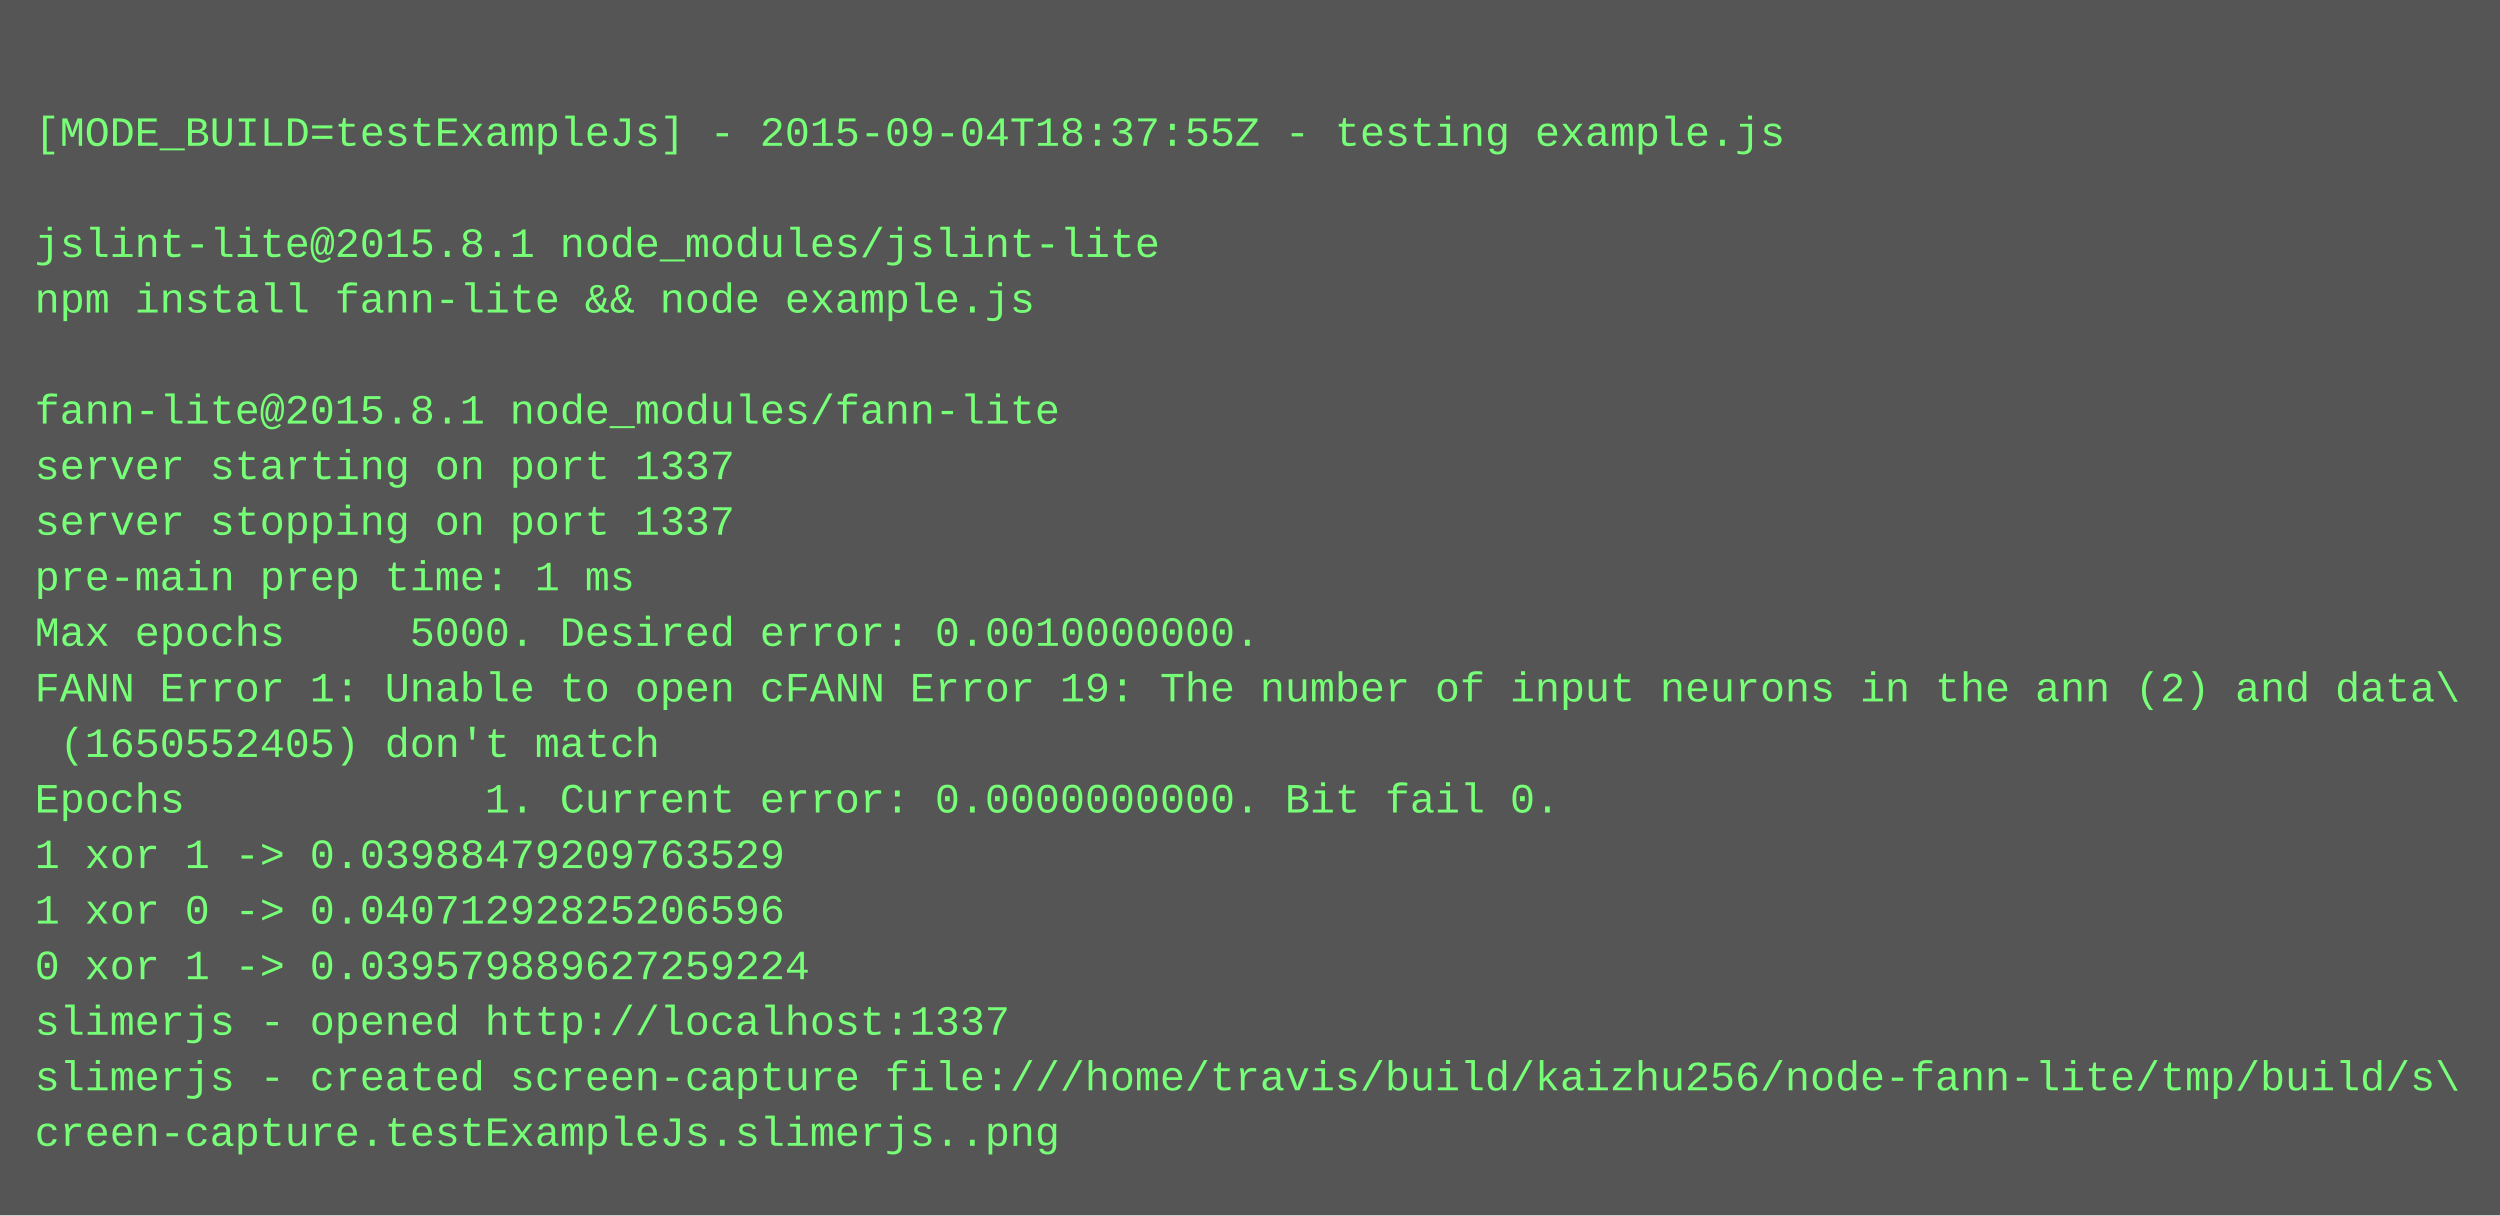
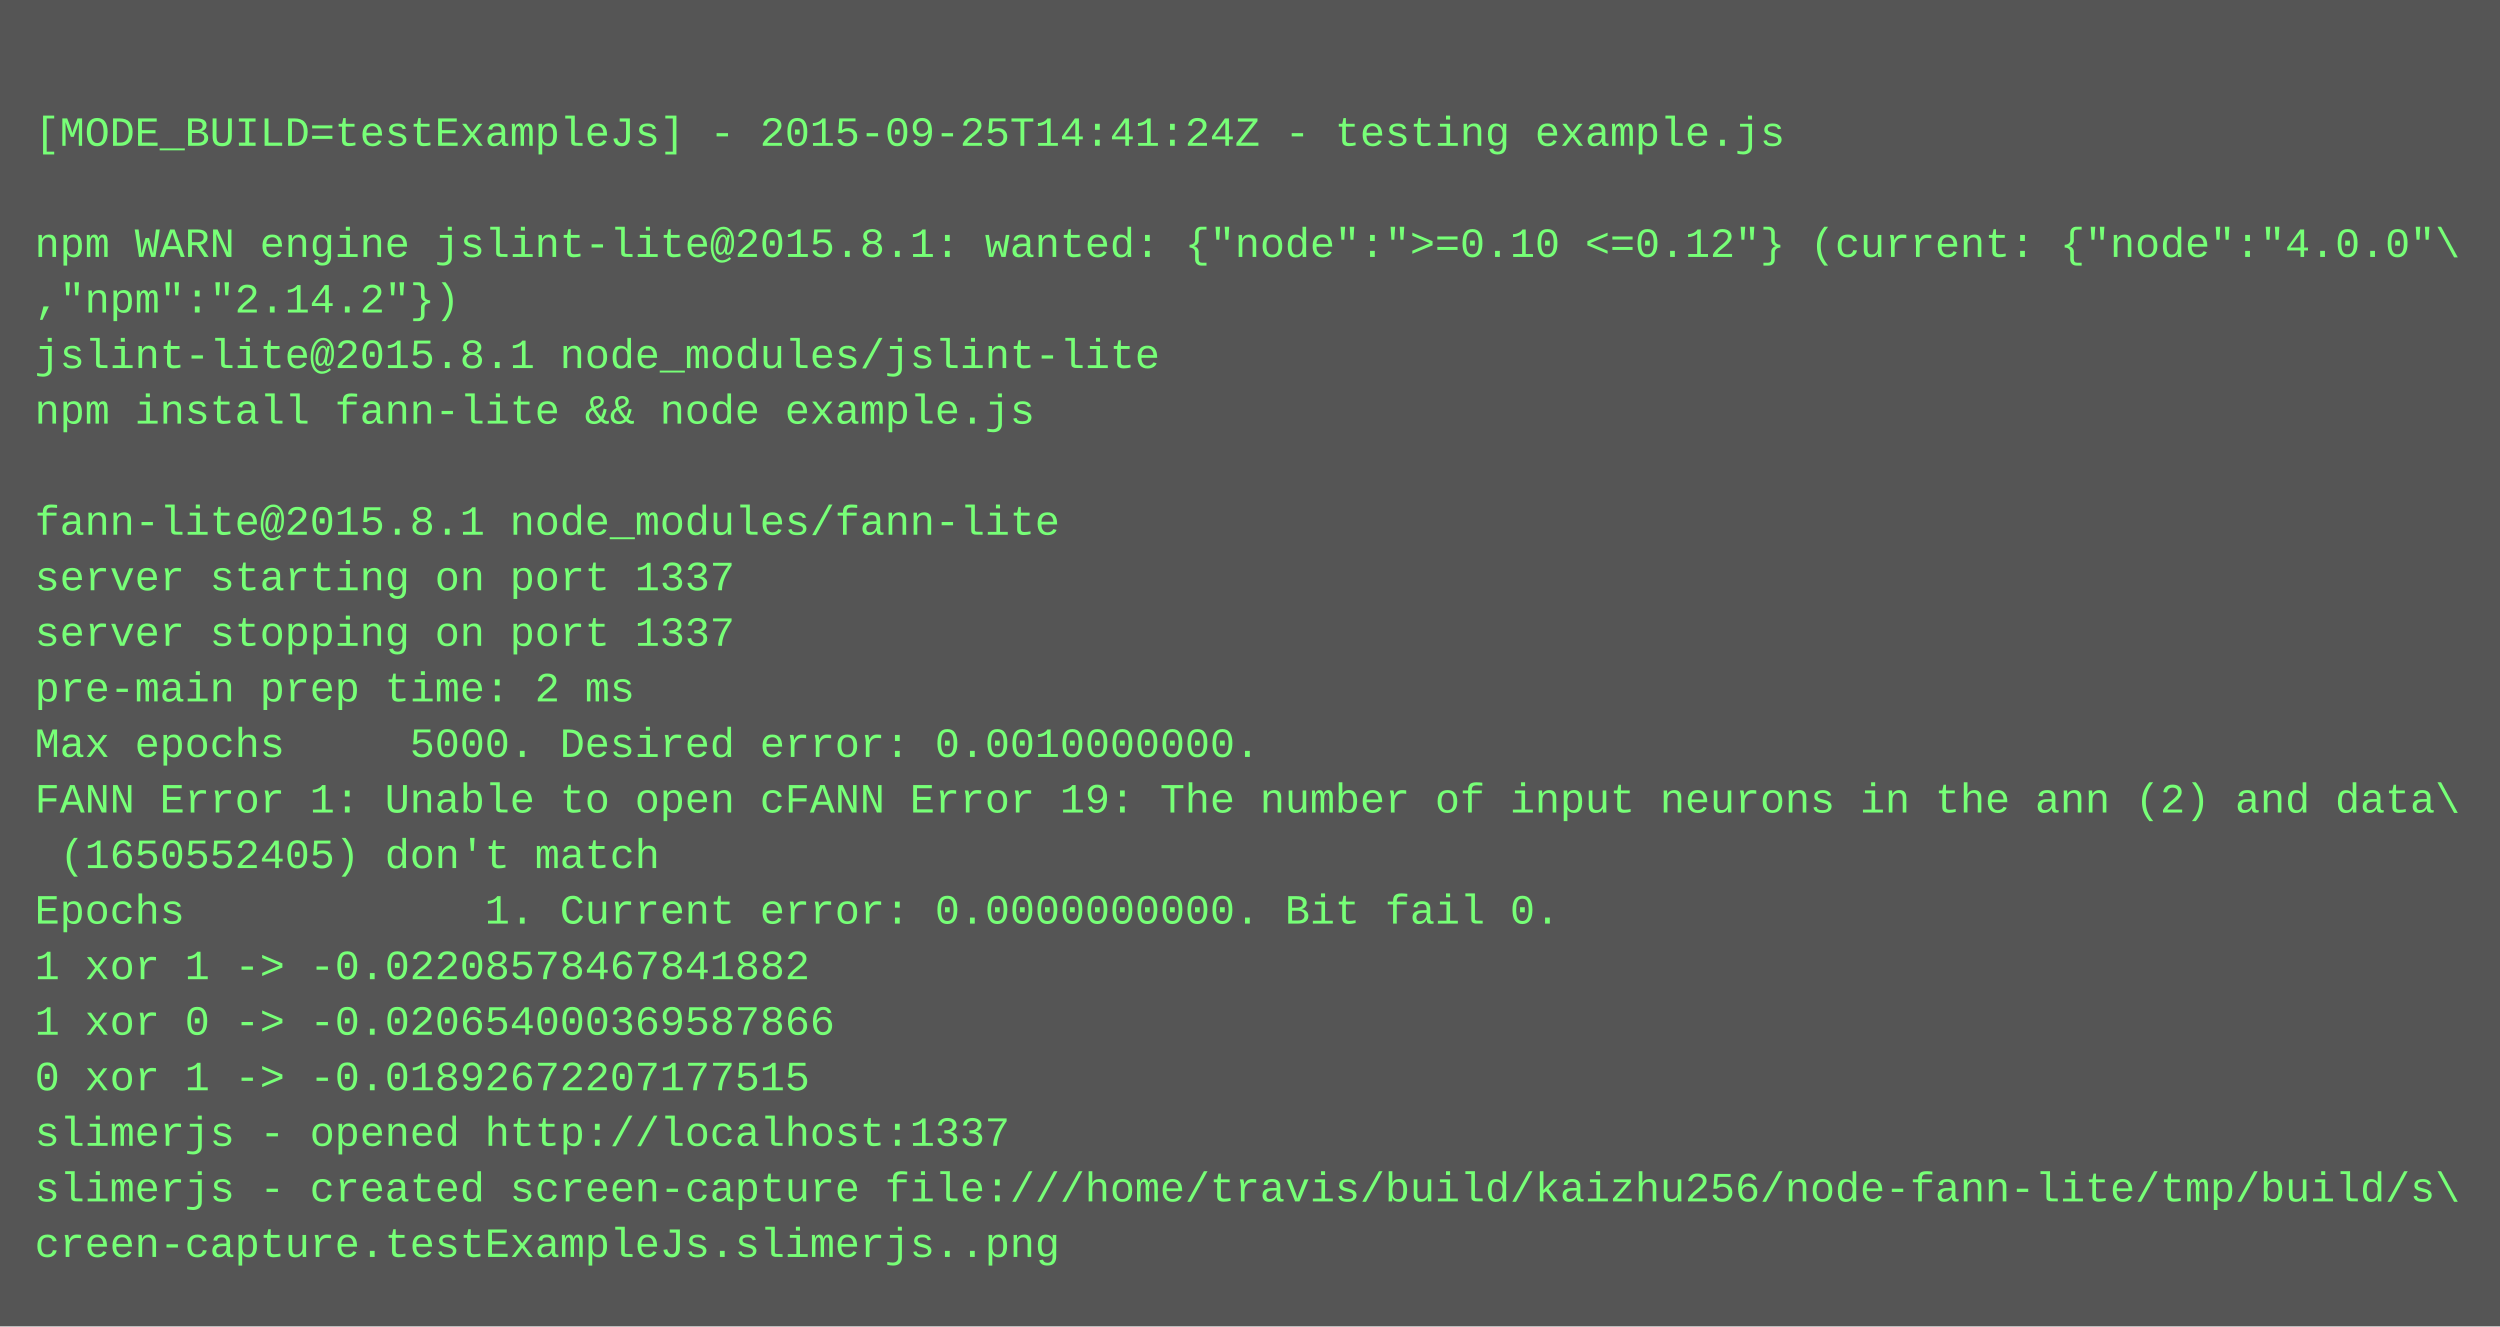
- <svg xmlns="http://www.w3.org/2000/svg" height="350" width="720">
-   <rect height="350" fill="#555" width="720" />
+ <svg xmlns="http://www.w3.org/2000/svg" height="382" width="720">
+   <rect height="382" fill="#555" width="720" />
  <text fill="#7f7" font-family="Courier New" font-size="12" xml:space="preserve">
    <tspan x="10" y="26" />
-     <tspan x="10" y="42">[MODE_BUILD=testExampleJs] - 2015-09-04T18:37:55Z - testing example.js</tspan>
+     <tspan x="10" y="42">[MODE_BUILD=testExampleJs] - 2015-09-25T14:41:24Z - testing example.js</tspan>
    <tspan x="10" y="58" />
-     <tspan x="10" y="74">jslint-lite@2015.8.1 node_modules/jslint-lite</tspan>
-     <tspan x="10" y="90">npm install fann-lite &amp;&amp; node example.js</tspan>
-     <tspan x="10" y="106" />
-     <tspan x="10" y="122">fann-lite@2015.8.1 node_modules/fann-lite</tspan>
-     <tspan x="10" y="138">server starting on port 1337</tspan>
-     <tspan x="10" y="154">server stopping on port 1337</tspan>
-     <tspan x="10" y="170">pre-main prep time: 1 ms</tspan>
-     <tspan x="10" y="186">Max epochs     5000. Desired error: 0.0010000000.</tspan>
-     <tspan x="10" y="202">FANN Error 1: Unable to open cFANN Error 19: The number of input neurons in the ann (2) and data\</tspan>
-     <tspan x="10" y="218"> (1650552405) don't match</tspan>
-     <tspan x="10" y="234">Epochs            1. Current error: 0.0000000000. Bit fail 0.</tspan>
-     <tspan x="10" y="250">1 xor 1 -&gt; 0.03988479209763529</tspan>
-     <tspan x="10" y="266">1 xor 0 -&gt; 0.04071292825206596</tspan>
-     <tspan x="10" y="282">0 xor 1 -&gt; 0.039579889627259224</tspan>
-     <tspan x="10" y="298">slimerjs - opened http://localhost:1337</tspan>
-     <tspan x="10" y="314">slimerjs - created screen-capture file:///home/travis/build/kaizhu256/node-fann-lite/tmp/build/s\</tspan>
-     <tspan x="10" y="330">creen-capture.testExampleJs.slimerjs..png</tspan>
+     <tspan x="10" y="74">npm WARN engine jslint-lite@2015.8.1: wanted: {"node":"&gt;=0.10 &lt;=0.12"} (current: {"node":"4.0.0"\</tspan>
+     <tspan x="10" y="90">,"npm":"2.14.2"})</tspan>
+     <tspan x="10" y="106">jslint-lite@2015.8.1 node_modules/jslint-lite</tspan>
+     <tspan x="10" y="122">npm install fann-lite &amp;&amp; node example.js</tspan>
+     <tspan x="10" y="138" />
+     <tspan x="10" y="154">fann-lite@2015.8.1 node_modules/fann-lite</tspan>
+     <tspan x="10" y="170">server starting on port 1337</tspan>
+     <tspan x="10" y="186">server stopping on port 1337</tspan>
+     <tspan x="10" y="202">pre-main prep time: 2 ms</tspan>
+     <tspan x="10" y="218">Max epochs     5000. Desired error: 0.0010000000.</tspan>
+     <tspan x="10" y="234">FANN Error 1: Unable to open cFANN Error 19: The number of input neurons in the ann (2) and data\</tspan>
+     <tspan x="10" y="250"> (1650552405) don't match</tspan>
+     <tspan x="10" y="266">Epochs            1. Current error: 0.0000000000. Bit fail 0.</tspan>
+     <tspan x="10" y="282">1 xor 1 -&gt; -0.02208578467841882</tspan>
+     <tspan x="10" y="298">1 xor 0 -&gt; -0.020654000369587866</tspan>
+     <tspan x="10" y="314">0 xor 1 -&gt; -0.01892672207177515</tspan>
+     <tspan x="10" y="330">slimerjs - opened http://localhost:1337</tspan>
+     <tspan x="10" y="346">slimerjs - created screen-capture file:///home/travis/build/kaizhu256/node-fann-lite/tmp/build/s\</tspan>
+     <tspan x="10" y="362">creen-capture.testExampleJs.slimerjs..png</tspan>
  </text>
</svg>
